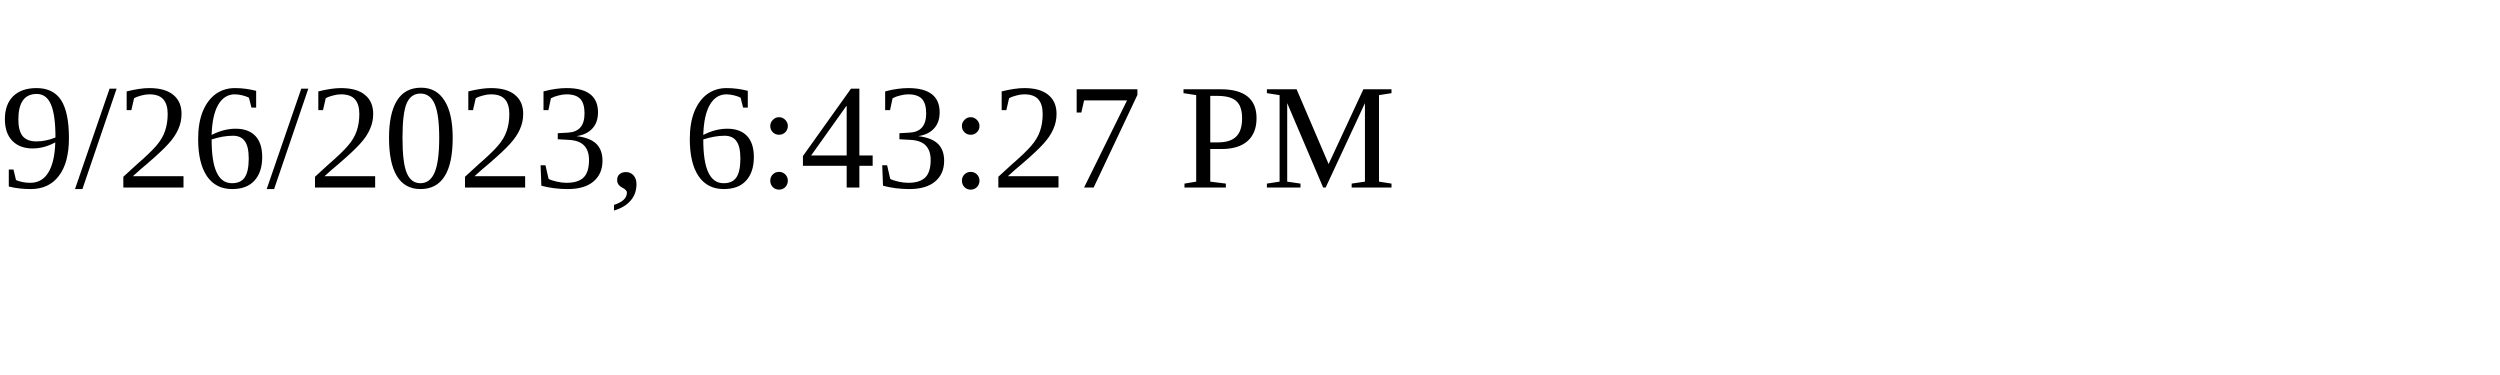
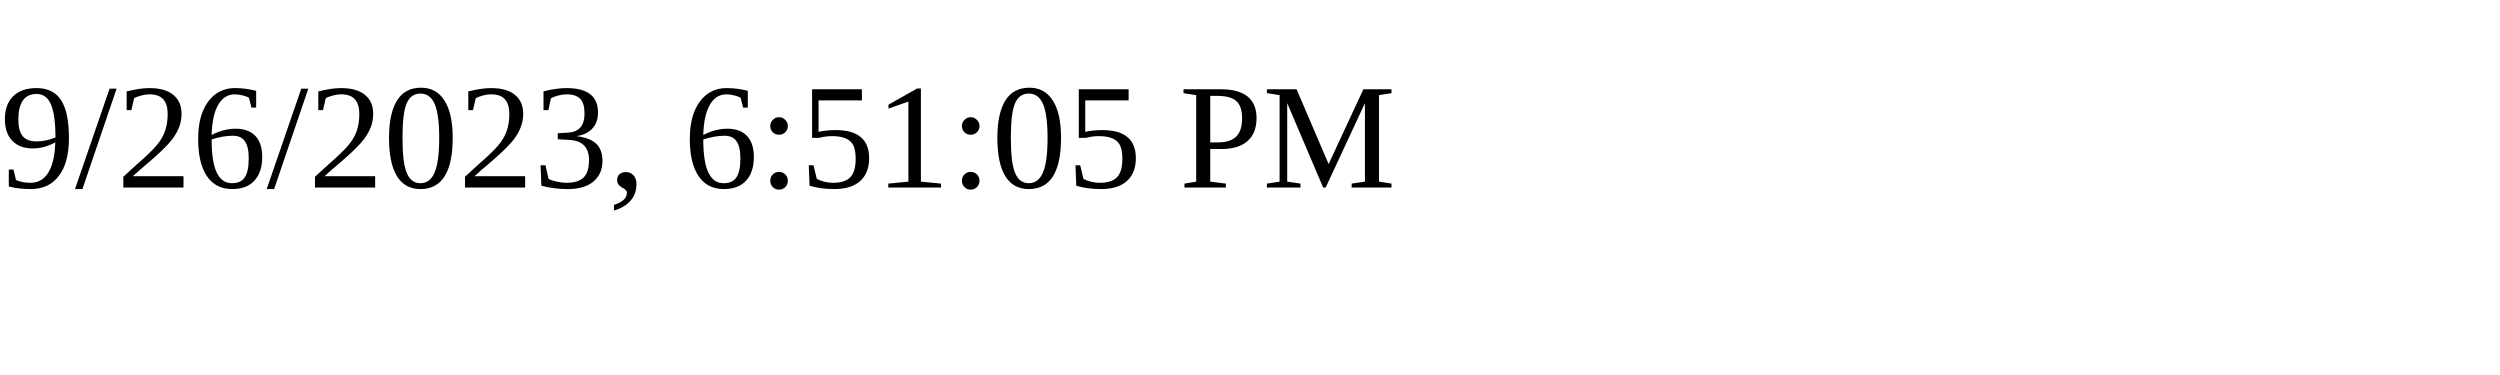
<svg xmlns="http://www.w3.org/2000/svg" height="30" width="200">
-   <text x="0" y="15">9/26/2023, 6:43:27 PM</text>
+   <text x="0" y="15">9/26/2023, 6:51:05 PM</text>
</svg>
